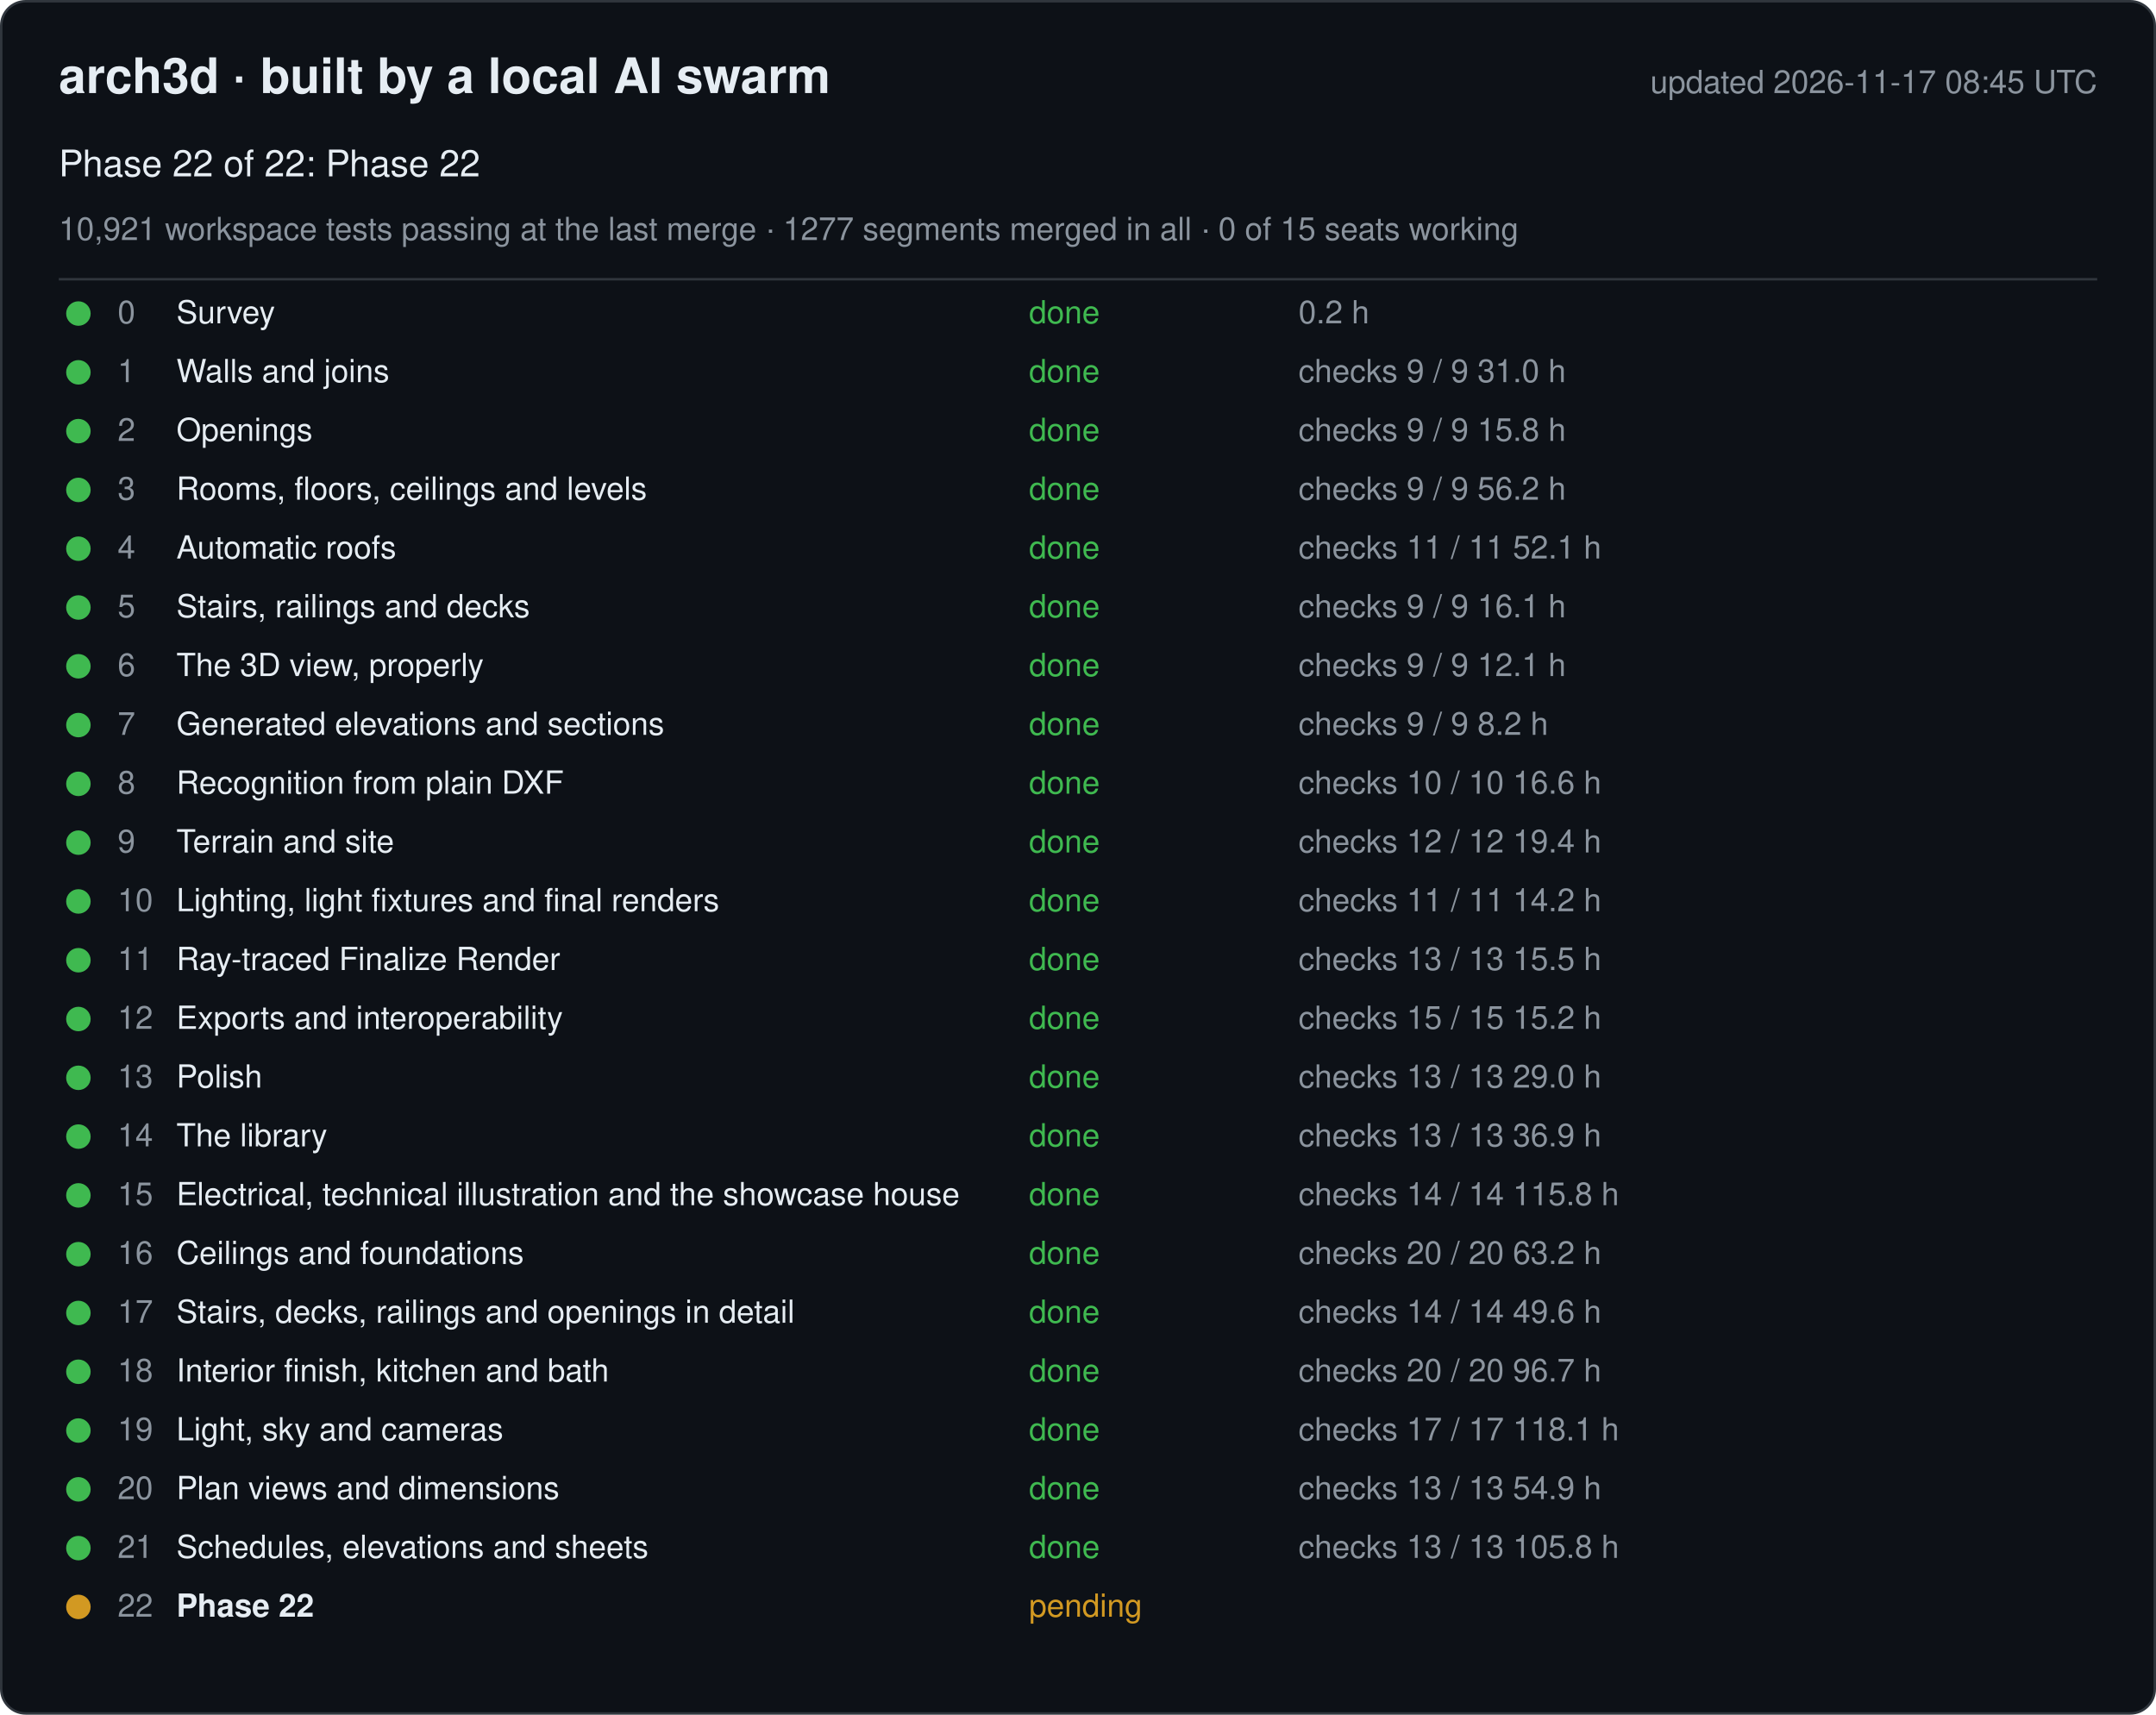
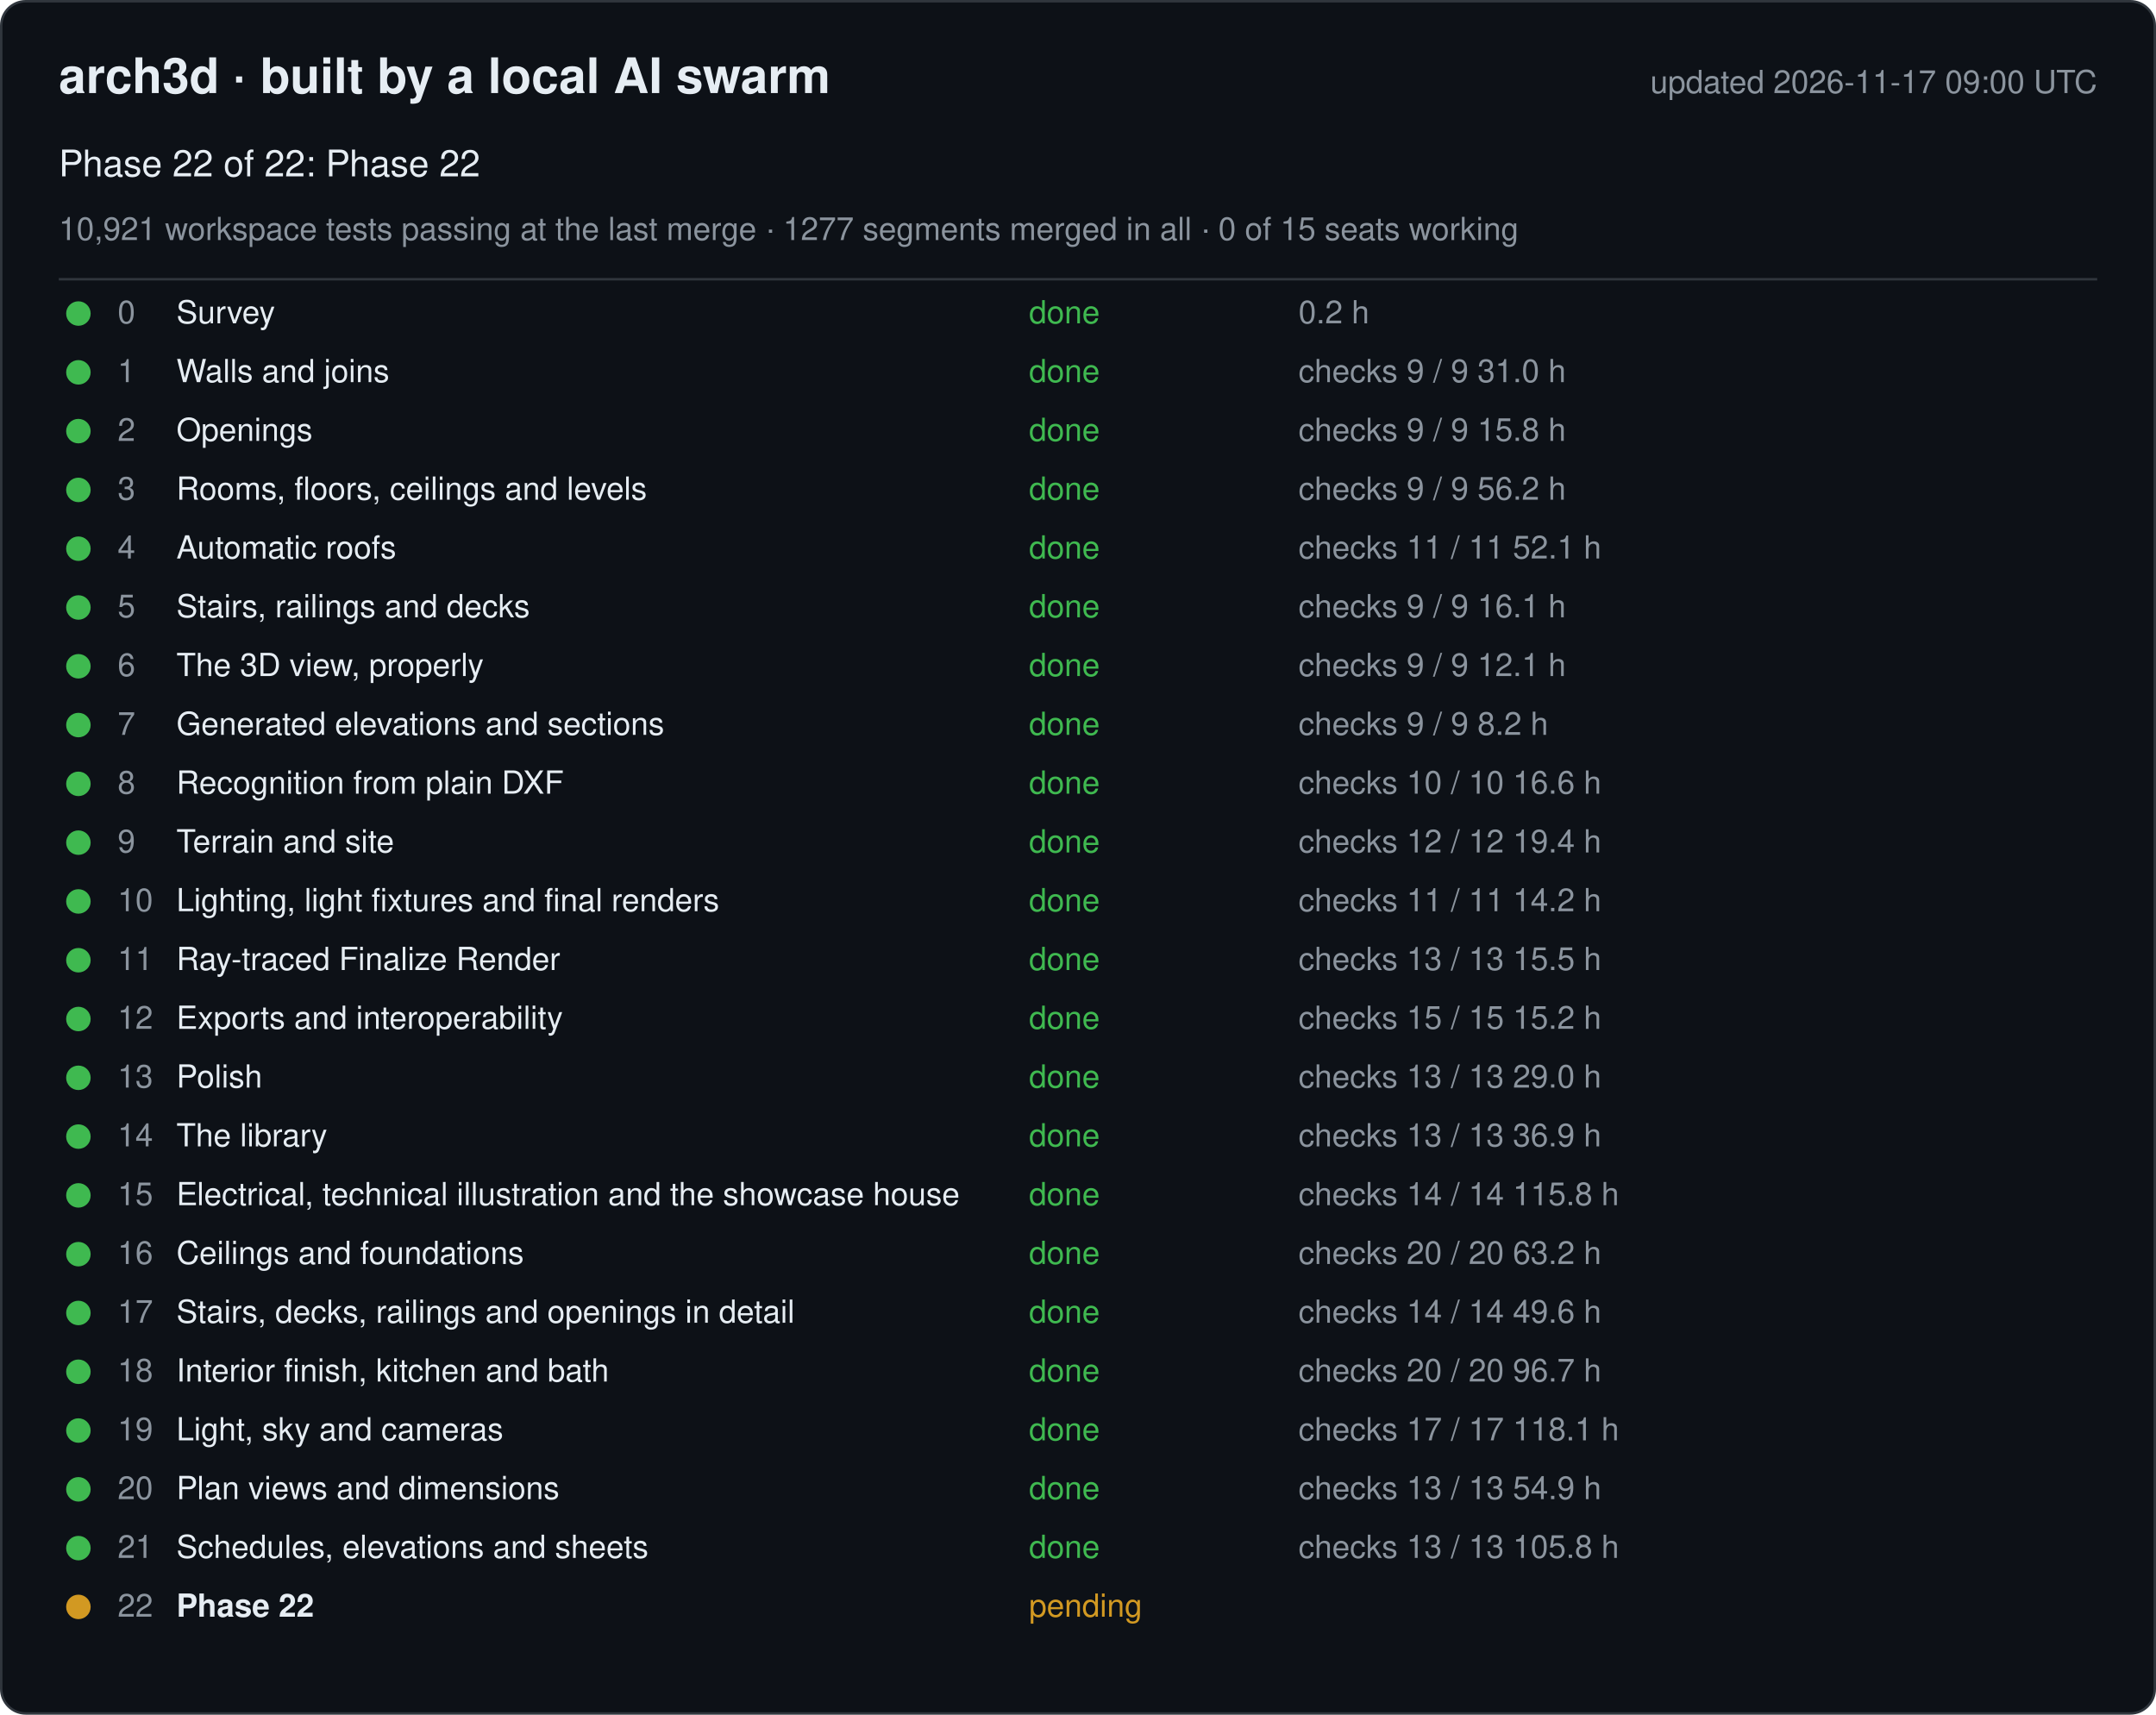
<svg xmlns="http://www.w3.org/2000/svg" width="880" height="700" viewBox="0 0 880 700" font-family="-apple-system, Segoe UI, Helvetica, Arial, sans-serif">
  <rect x="0.5" y="0.5" width="879" height="699" rx="10" fill="#0d1117" stroke="#30363d" />
  <text x="24" y="38" font-size="20" font-weight="600" fill="#e6edf3">arch3d · built by a local AI swarm</text>
-   <text x="856" y="38" font-size="13" fill="#8b949e" text-anchor="end">updated 2026-11-17 08:45 UTC</text>
+   <text x="856" y="38" font-size="13" fill="#8b949e" text-anchor="end">updated 2026-11-17 09:00 UTC</text>
  <text x="24" y="72" font-size="15" fill="#e6edf3">Phase 22 of 22: Phase 22</text>
  <text x="24" y="98" font-size="13" fill="#8b949e">10,921 workspace tests passing at the last merge · 1277 segments merged in all · 0 of 15 seats working</text>
  <line x1="24" y1="114" x2="856" y2="114" stroke="#30363d" />
  <g data-phase="0">
    <circle cx="32" cy="128" r="5" fill="#3fb950" />
    <text x="48" y="132" font-size="13" fill="#8b949e">0</text>
    <text x="72" y="132" font-size="13" fill="#e6edf3">Survey</text>
    <text x="420" y="132" font-size="13" fill="#3fb950">done</text>
    <text x="530" y="132" font-size="13" fill="#8b949e">0.2 h</text>
  </g>
  <g data-phase="1">
    <circle cx="32" cy="152" r="5" fill="#3fb950" />
    <text x="48" y="156" font-size="13" fill="#8b949e">1</text>
    <text x="72" y="156" font-size="13" fill="#e6edf3">Walls and joins</text>
    <text x="420" y="156" font-size="13" fill="#3fb950">done</text>
    <text x="530" y="156" font-size="13" fill="#8b949e">checks 9 / 9   31.0 h</text>
  </g>
  <g data-phase="2">
    <circle cx="32" cy="176" r="5" fill="#3fb950" />
    <text x="48" y="180" font-size="13" fill="#8b949e">2</text>
    <text x="72" y="180" font-size="13" fill="#e6edf3">Openings</text>
    <text x="420" y="180" font-size="13" fill="#3fb950">done</text>
    <text x="530" y="180" font-size="13" fill="#8b949e">checks 9 / 9   15.8 h</text>
  </g>
  <g data-phase="3">
    <circle cx="32" cy="200" r="5" fill="#3fb950" />
    <text x="48" y="204" font-size="13" fill="#8b949e">3</text>
    <text x="72" y="204" font-size="13" fill="#e6edf3">Rooms, floors, ceilings and levels</text>
    <text x="420" y="204" font-size="13" fill="#3fb950">done</text>
    <text x="530" y="204" font-size="13" fill="#8b949e">checks 9 / 9   56.2 h</text>
  </g>
  <g data-phase="4">
    <circle cx="32" cy="224" r="5" fill="#3fb950" />
    <text x="48" y="228" font-size="13" fill="#8b949e">4</text>
    <text x="72" y="228" font-size="13" fill="#e6edf3">Automatic roofs</text>
    <text x="420" y="228" font-size="13" fill="#3fb950">done</text>
    <text x="530" y="228" font-size="13" fill="#8b949e">checks 11 / 11   52.1 h</text>
  </g>
  <g data-phase="5">
    <circle cx="32" cy="248" r="5" fill="#3fb950" />
    <text x="48" y="252" font-size="13" fill="#8b949e">5</text>
    <text x="72" y="252" font-size="13" fill="#e6edf3">Stairs, railings and decks</text>
    <text x="420" y="252" font-size="13" fill="#3fb950">done</text>
    <text x="530" y="252" font-size="13" fill="#8b949e">checks 9 / 9   16.1 h</text>
  </g>
  <g data-phase="6">
    <circle cx="32" cy="272" r="5" fill="#3fb950" />
    <text x="48" y="276" font-size="13" fill="#8b949e">6</text>
    <text x="72" y="276" font-size="13" fill="#e6edf3">The 3D view, properly</text>
    <text x="420" y="276" font-size="13" fill="#3fb950">done</text>
    <text x="530" y="276" font-size="13" fill="#8b949e">checks 9 / 9   12.1 h</text>
  </g>
  <g data-phase="7">
    <circle cx="32" cy="296" r="5" fill="#3fb950" />
    <text x="48" y="300" font-size="13" fill="#8b949e">7</text>
    <text x="72" y="300" font-size="13" fill="#e6edf3">Generated elevations and sections</text>
    <text x="420" y="300" font-size="13" fill="#3fb950">done</text>
    <text x="530" y="300" font-size="13" fill="#8b949e">checks 9 / 9   8.2 h</text>
  </g>
  <g data-phase="8">
    <circle cx="32" cy="320" r="5" fill="#3fb950" />
    <text x="48" y="324" font-size="13" fill="#8b949e">8</text>
    <text x="72" y="324" font-size="13" fill="#e6edf3">Recognition from plain DXF</text>
    <text x="420" y="324" font-size="13" fill="#3fb950">done</text>
    <text x="530" y="324" font-size="13" fill="#8b949e">checks 10 / 10   16.6 h</text>
  </g>
  <g data-phase="9">
    <circle cx="32" cy="344" r="5" fill="#3fb950" />
    <text x="48" y="348" font-size="13" fill="#8b949e">9</text>
    <text x="72" y="348" font-size="13" fill="#e6edf3">Terrain and site</text>
    <text x="420" y="348" font-size="13" fill="#3fb950">done</text>
    <text x="530" y="348" font-size="13" fill="#8b949e">checks 12 / 12   19.4 h</text>
  </g>
  <g data-phase="10">
    <circle cx="32" cy="368" r="5" fill="#3fb950" />
    <text x="48" y="372" font-size="13" fill="#8b949e">10</text>
    <text x="72" y="372" font-size="13" fill="#e6edf3">Lighting, light fixtures and final renders</text>
    <text x="420" y="372" font-size="13" fill="#3fb950">done</text>
    <text x="530" y="372" font-size="13" fill="#8b949e">checks 11 / 11   14.2 h</text>
  </g>
  <g data-phase="11">
    <circle cx="32" cy="392" r="5" fill="#3fb950" />
    <text x="48" y="396" font-size="13" fill="#8b949e">11</text>
    <text x="72" y="396" font-size="13" fill="#e6edf3">Ray-traced Finalize Render</text>
    <text x="420" y="396" font-size="13" fill="#3fb950">done</text>
    <text x="530" y="396" font-size="13" fill="#8b949e">checks 13 / 13   15.5 h</text>
  </g>
  <g data-phase="12">
    <circle cx="32" cy="416" r="5" fill="#3fb950" />
    <text x="48" y="420" font-size="13" fill="#8b949e">12</text>
    <text x="72" y="420" font-size="13" fill="#e6edf3">Exports and interoperability</text>
    <text x="420" y="420" font-size="13" fill="#3fb950">done</text>
    <text x="530" y="420" font-size="13" fill="#8b949e">checks 15 / 15   15.2 h</text>
  </g>
  <g data-phase="13">
    <circle cx="32" cy="440" r="5" fill="#3fb950" />
    <text x="48" y="444" font-size="13" fill="#8b949e">13</text>
    <text x="72" y="444" font-size="13" fill="#e6edf3">Polish</text>
    <text x="420" y="444" font-size="13" fill="#3fb950">done</text>
    <text x="530" y="444" font-size="13" fill="#8b949e">checks 13 / 13   29.0 h</text>
  </g>
  <g data-phase="14">
    <circle cx="32" cy="464" r="5" fill="#3fb950" />
    <text x="48" y="468" font-size="13" fill="#8b949e">14</text>
    <text x="72" y="468" font-size="13" fill="#e6edf3">The library</text>
    <text x="420" y="468" font-size="13" fill="#3fb950">done</text>
    <text x="530" y="468" font-size="13" fill="#8b949e">checks 13 / 13   36.9 h</text>
  </g>
  <g data-phase="15">
    <circle cx="32" cy="488" r="5" fill="#3fb950" />
    <text x="48" y="492" font-size="13" fill="#8b949e">15</text>
    <text x="72" y="492" font-size="13" fill="#e6edf3">Electrical, technical illustration and the showcase house</text>
    <text x="420" y="492" font-size="13" fill="#3fb950">done</text>
    <text x="530" y="492" font-size="13" fill="#8b949e">checks 14 / 14   115.8 h</text>
  </g>
  <g data-phase="16">
    <circle cx="32" cy="512" r="5" fill="#3fb950" />
    <text x="48" y="516" font-size="13" fill="#8b949e">16</text>
    <text x="72" y="516" font-size="13" fill="#e6edf3">Ceilings and foundations</text>
    <text x="420" y="516" font-size="13" fill="#3fb950">done</text>
    <text x="530" y="516" font-size="13" fill="#8b949e">checks 20 / 20   63.2 h</text>
  </g>
  <g data-phase="17">
    <circle cx="32" cy="536" r="5" fill="#3fb950" />
    <text x="48" y="540" font-size="13" fill="#8b949e">17</text>
    <text x="72" y="540" font-size="13" fill="#e6edf3">Stairs, decks, railings and openings in detail</text>
    <text x="420" y="540" font-size="13" fill="#3fb950">done</text>
    <text x="530" y="540" font-size="13" fill="#8b949e">checks 14 / 14   49.6 h</text>
  </g>
  <g data-phase="18">
    <circle cx="32" cy="560" r="5" fill="#3fb950" />
    <text x="48" y="564" font-size="13" fill="#8b949e">18</text>
    <text x="72" y="564" font-size="13" fill="#e6edf3">Interior finish, kitchen and bath</text>
    <text x="420" y="564" font-size="13" fill="#3fb950">done</text>
    <text x="530" y="564" font-size="13" fill="#8b949e">checks 20 / 20   96.7 h</text>
  </g>
  <g data-phase="19">
    <circle cx="32" cy="584" r="5" fill="#3fb950" />
    <text x="48" y="588" font-size="13" fill="#8b949e">19</text>
    <text x="72" y="588" font-size="13" fill="#e6edf3">Light, sky and cameras</text>
    <text x="420" y="588" font-size="13" fill="#3fb950">done</text>
    <text x="530" y="588" font-size="13" fill="#8b949e">checks 17 / 17   118.1 h</text>
  </g>
  <g data-phase="20">
    <circle cx="32" cy="608" r="5" fill="#3fb950" />
    <text x="48" y="612" font-size="13" fill="#8b949e">20</text>
    <text x="72" y="612" font-size="13" fill="#e6edf3">Plan views and dimensions</text>
    <text x="420" y="612" font-size="13" fill="#3fb950">done</text>
    <text x="530" y="612" font-size="13" fill="#8b949e">checks 13 / 13   54.9 h</text>
  </g>
  <g data-phase="21">
    <circle cx="32" cy="632" r="5" fill="#3fb950" />
    <text x="48" y="636" font-size="13" fill="#8b949e">21</text>
    <text x="72" y="636" font-size="13" fill="#e6edf3">Schedules, elevations and sheets</text>
    <text x="420" y="636" font-size="13" fill="#3fb950">done</text>
    <text x="530" y="636" font-size="13" fill="#8b949e">checks 13 / 13   105.8 h</text>
  </g>
  <g data-phase="22">
    <circle cx="32" cy="656" r="5" fill="#d29922" />
    <text x="48" y="660" font-size="13" fill="#8b949e">22</text>
    <text x="72" y="660" font-size="13" fill="#e6edf3" font-weight="600">Phase 22</text>
    <text x="420" y="660" font-size="13" fill="#d29922">pending</text>
    <text x="530" y="660" font-size="13" fill="#8b949e" />
  </g>
</svg>
